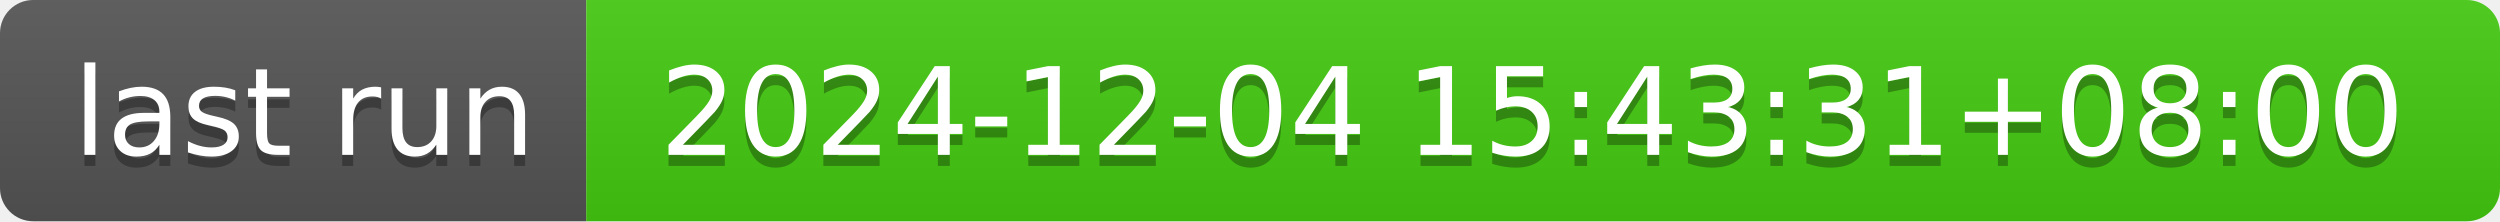
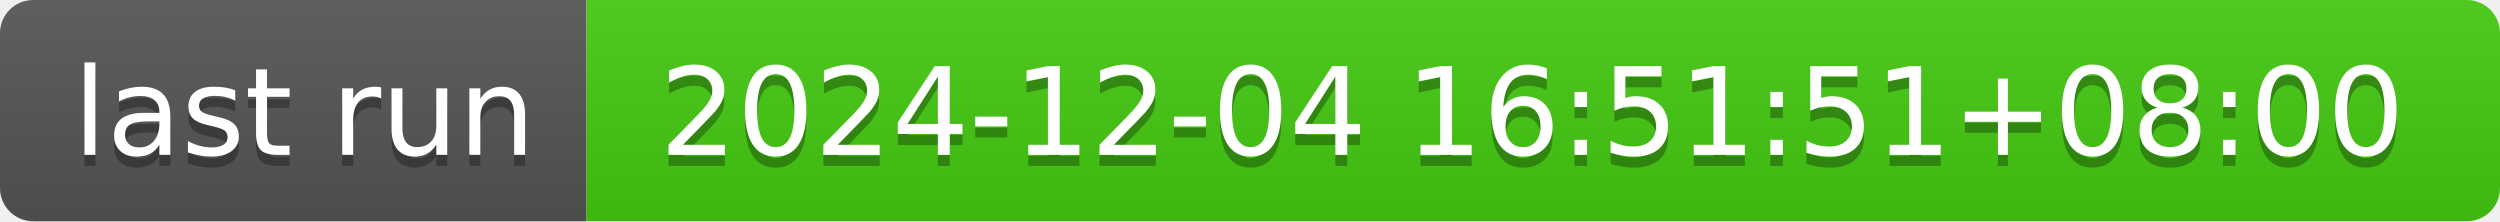
- <svg xmlns="http://www.w3.org/2000/svg" width="226" height="20" role="img" aria-label="last run: 2024-12-04 15:43:31+08:00">
+ <svg xmlns="http://www.w3.org/2000/svg" width="226" height="20" role="img" aria-label="last run: 2024-12-04 16:51:51+08:00">
  <linearGradient id="s" x2="0" y2="100%">
    <stop offset="0" stop-color="#bbb" stop-opacity=".1" />
    <stop offset="1" stop-opacity=".1" />
  </linearGradient>
  <clipPath id="r">
    <rect width="226" height="20" rx="3" fill="#fff" />
  </clipPath>
  <g clip-path="url(#r)">
    <rect width="53" height="20" fill="#555" />
    <rect x="53" width="173" height="20" fill="#4c1" />
    <rect width="226" height="20" fill="url(#s)" />
  </g>
  <g fill="#fff" text-anchor="middle" font-family="Verdana,Geneva,DejaVu Sans,sans-serif" text-rendering="geometricPrecision" font-size="110">
    <text aria-hidden="true" x="275" y="150" fill="#010101" fill-opacity=".3" transform="scale(.1)" textLength="430">last run</text>
    <text x="275" y="140" transform="scale(.1)" fill="#fff" textLength="430">last run</text>
-     <text aria-hidden="true" x="1385" y="150" fill="#010101" fill-opacity=".3" transform="scale(.1)" textLength="1630">2024-12-04 15:43:31+08:00</text>
-     <text x="1385" y="140" transform="scale(.1)" fill="#fff" textLength="1630">2024-12-04 15:43:31+08:00</text>
+     <text aria-hidden="true" x="1385" y="150" fill="#010101" fill-opacity=".3" transform="scale(.1)" textLength="1630">2024-12-04 16:51:51+08:00</text>
+     <text x="1385" y="140" transform="scale(.1)" fill="#fff" textLength="1630">2024-12-04 16:51:51+08:00</text>
  </g>
</svg>
